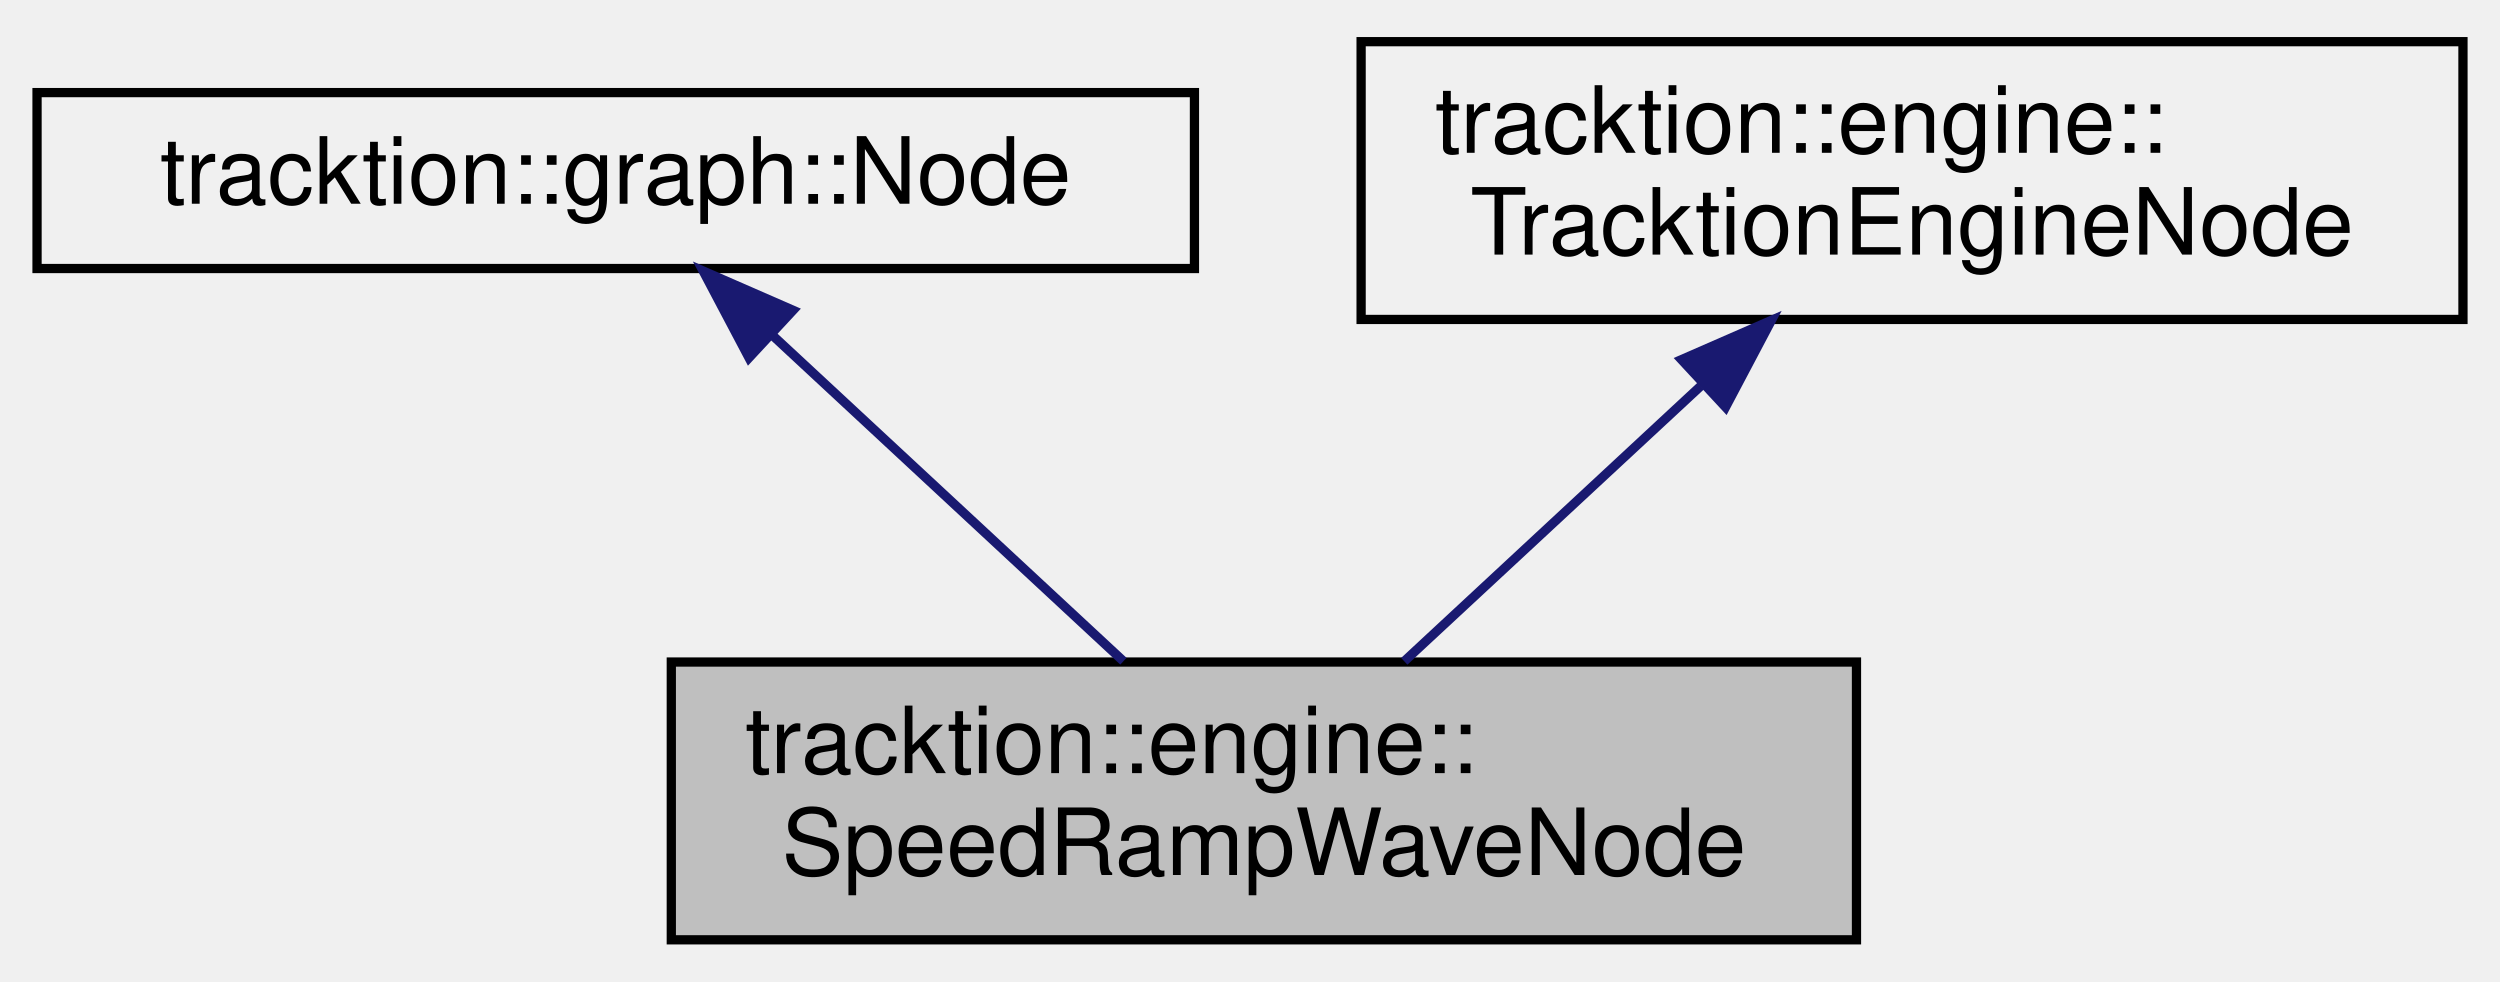
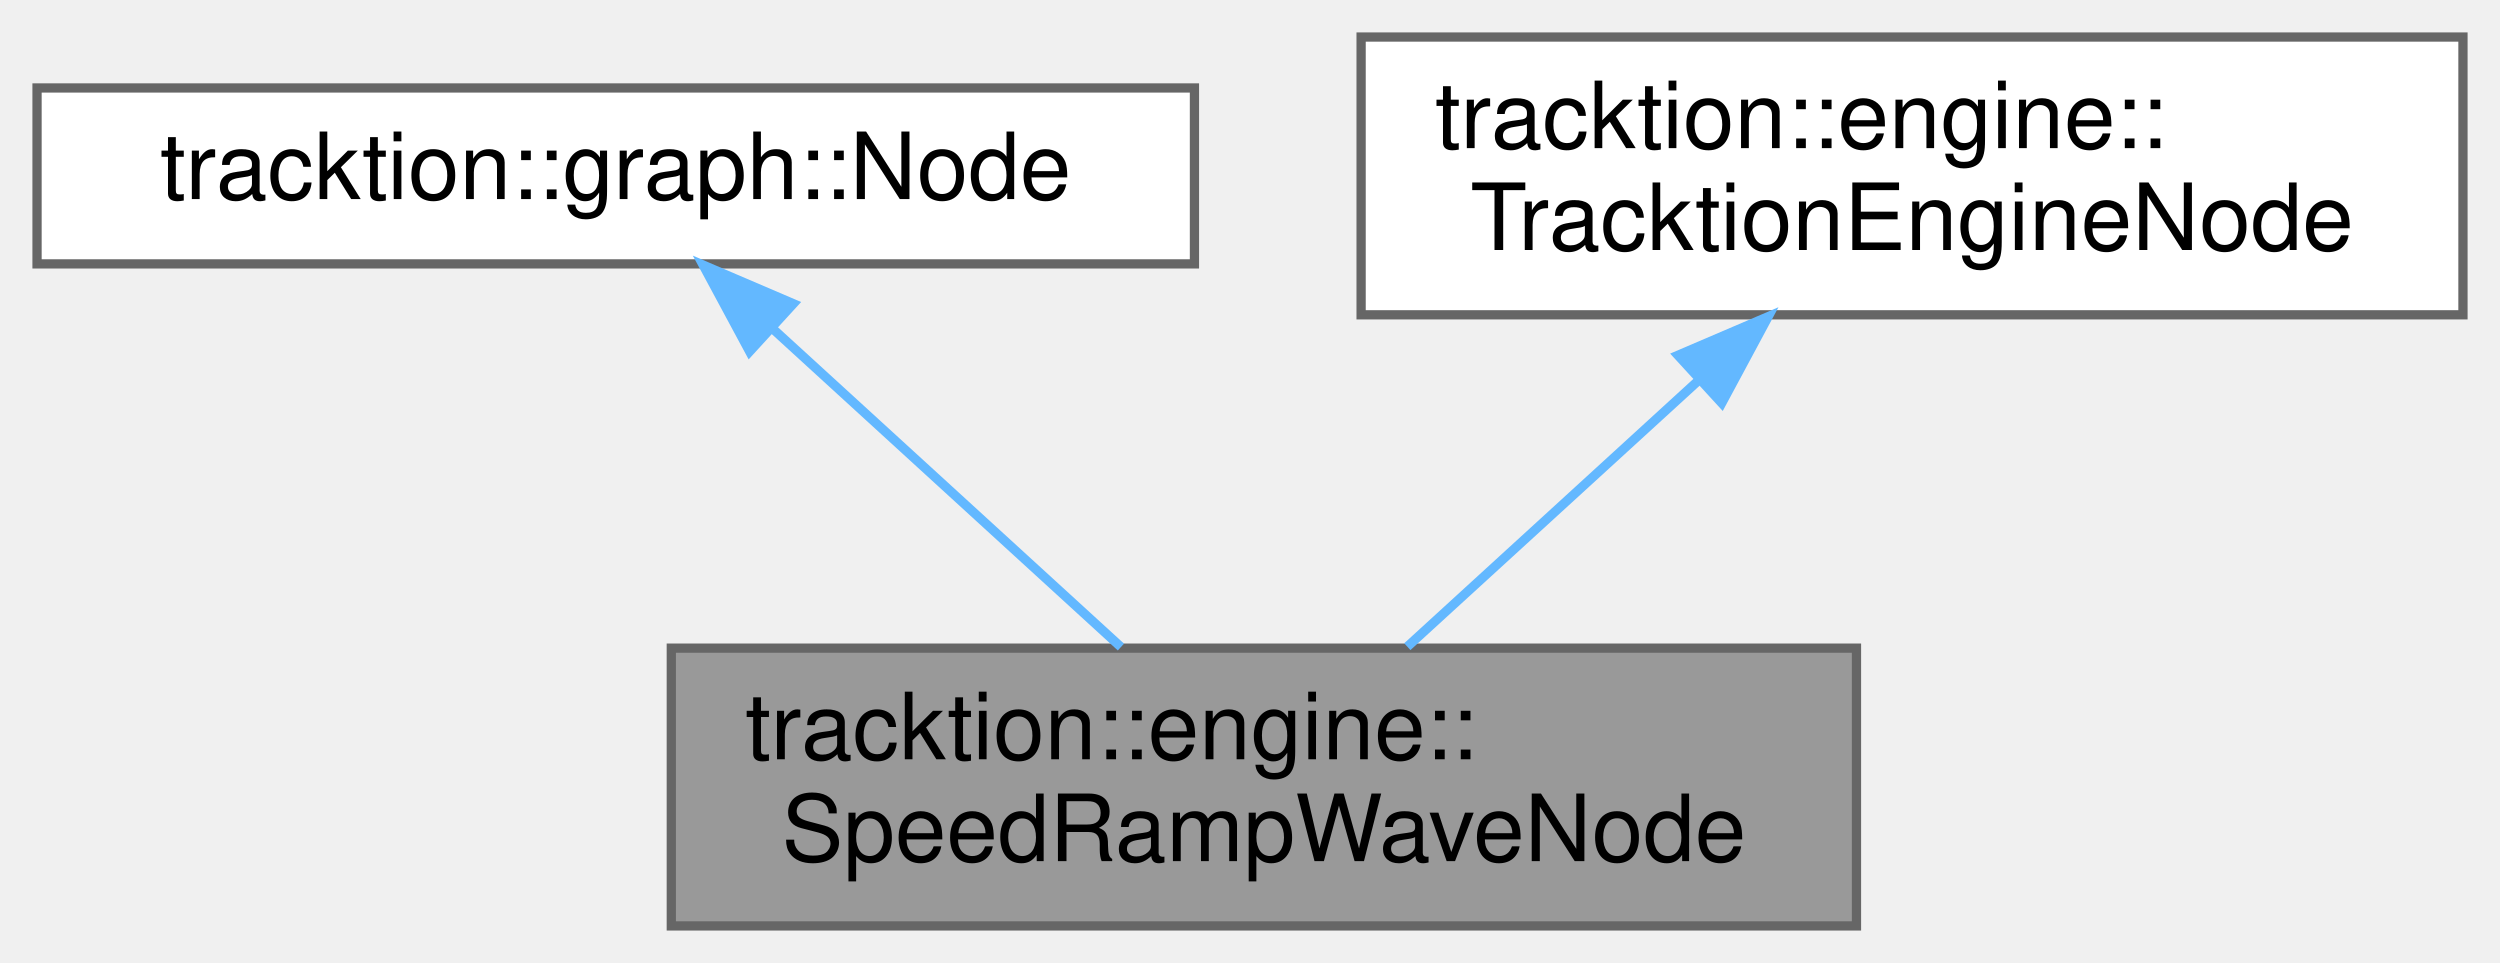
- <svg xmlns="http://www.w3.org/2000/svg" xmlns:xlink="http://www.w3.org/1999/xlink" width="270pt" height="106pt" viewBox="0.00 0.00 270.00 106.00">
-   <g id="graph0" class="graph" transform="scale(1 1) rotate(0) translate(4 102)">
-     <g id="node1" class="node">
-       <g id="a_node1">
+ <svg xmlns="http://www.w3.org/2000/svg" xmlns:xlink="http://www.w3.org/1999/xlink" width="270pt" height="104pt" viewBox="0.00 0.00 270.00 104.00">
+   <g id="graph0" class="graph" transform="scale(1 1) rotate(0) translate(4 100)">
+     <g id="Node000001" class="node">
+       <g id="a_Node000001">
        <a xlink:title="An Node that plays back a wave file.">
-           <polygon fill="#bfbfbf" stroke="black" points="68.5,-0.5 68.5,-30.5 196.5,-30.5 196.5,-0.5 68.5,-0.5" />
-           <text text-anchor="start" x="76.5" y="-18.5" font-family="Helvetica,sans-Serif" font-size="10.00">tracktion::engine::</text>
-           <text text-anchor="middle" x="132.5" y="-7.5" font-family="Helvetica,sans-Serif" font-size="10.00">SpeedRampWaveNode</text>
+           <polygon fill="#999999" stroke="#666666" points="196.5,-30 68.5,-30 68.5,0 196.5,0 196.5,-30" />
+           <text text-anchor="start" x="76.5" y="-18" font-family="Helvetica,sans-Serif" font-size="10.00">tracktion::engine::</text>
+           <text text-anchor="middle" x="132.5" y="-7" font-family="Helvetica,sans-Serif" font-size="10.00">SpeedRampWaveNode</text>
        </a>
      </g>
    </g>
-     <g id="node2" class="node">
-       <g id="a_node2">
+     <g id="Node000002" class="node">
+       <g id="a_Node000002">
        <a xlink:href="classtracktion_1_1graph_1_1Node.html" target="_top" xlink:title="Main graph Node processor class.">
-           <polygon fill="none" stroke="black" points="0,-73 0,-92 125,-92 125,-73 0,-73" />
-           <text text-anchor="middle" x="62.5" y="-80" font-family="Helvetica,sans-Serif" font-size="10.00">tracktion::graph::Node</text>
+           <polygon fill="white" stroke="#666666" points="125,-90.5 0,-90.5 0,-71.5 125,-71.5 125,-90.5" />
+           <text text-anchor="middle" x="62.5" y="-78.5" font-family="Helvetica,sans-Serif" font-size="10.00">tracktion::graph::Node</text>
        </a>
      </g>
    </g>
-     <g id="edge1" class="edge">
-       <path fill="none" stroke="midnightblue" d="M79.27,-65.93C90.85,-55.18 106.11,-41 117.33,-30.59" />
-       <polygon fill="midnightblue" stroke="midnightblue" points="76.89,-63.36 71.94,-72.73 81.65,-68.49 76.89,-63.36" />
-     </g>
-     <g id="node3" class="node">
-       <g id="a_node3">
-         <a xlink:href="classtracktion_1_1engine_1_1TracktionEngineNode.html" target="_top" xlink:title="Base class for Nodes that provides information about the current process call.">
-           <polygon fill="none" stroke="black" points="143,-67.5 143,-97.5 262,-97.5 262,-67.5 143,-67.5" />
-           <text text-anchor="start" x="151" y="-85.5" font-family="Helvetica,sans-Serif" font-size="10.00">tracktion::engine::</text>
-           <text text-anchor="middle" x="202.5" y="-74.5" font-family="Helvetica,sans-Serif" font-size="10.00">TracktionEngineNode</text>
+     <g id="edge1_Node000001_Node000002" class="edge">
+       <g id="a_edge1_Node000001_Node000002">
+         <a xlink:title=" ">
+           <path fill="none" stroke="#63b8ff" d="M79.55,-64.41C91,-53.94 105.96,-40.26 117.06,-30.12" />
+           <polygon fill="#63b8ff" stroke="#63b8ff" points="76.96,-62.04 71.94,-71.37 81.68,-67.2 76.96,-62.04" />
        </a>
      </g>
    </g>
-     <g id="edge2" class="edge">
-       <path fill="none" stroke="midnightblue" d="M179.68,-60.31C169.18,-50.56 157.01,-39.26 147.66,-30.58" />
-       <polygon fill="midnightblue" stroke="midnightblue" points="177.6,-63.16 187.31,-67.4 182.36,-58.03 177.6,-63.16" />
+     <g id="Node000003" class="node">
+       <g id="a_Node000003">
+         <a xlink:href="classtracktion_1_1engine_1_1TracktionEngineNode.html" target="_top" xlink:title="Base class for Nodes that provides information about the current process call.">
+           <polygon fill="white" stroke="#666666" points="262,-96 143,-96 143,-66 262,-66 262,-96" />
+           <text text-anchor="start" x="151" y="-84" font-family="Helvetica,sans-Serif" font-size="10.00">tracktion::engine::</text>
+           <text text-anchor="middle" x="202.5" y="-73" font-family="Helvetica,sans-Serif" font-size="10.00">TracktionEngineNode</text>
+         </a>
+       </g>
+     </g>
+     <g id="edge2_Node000001_Node000003" class="edge">
+       <g id="a_edge2_Node000001_Node000003">
+         <a xlink:title=" ">
+           <path fill="none" stroke="#63b8ff" d="M179.45,-58.92C169.13,-49.49 157.23,-38.61 147.99,-30.16" />
+           <polygon fill="#63b8ff" stroke="#63b8ff" points="177.22,-61.63 186.96,-65.8 181.95,-56.47 177.22,-61.63" />
+         </a>
+       </g>
    </g>
  </g>
</svg>
